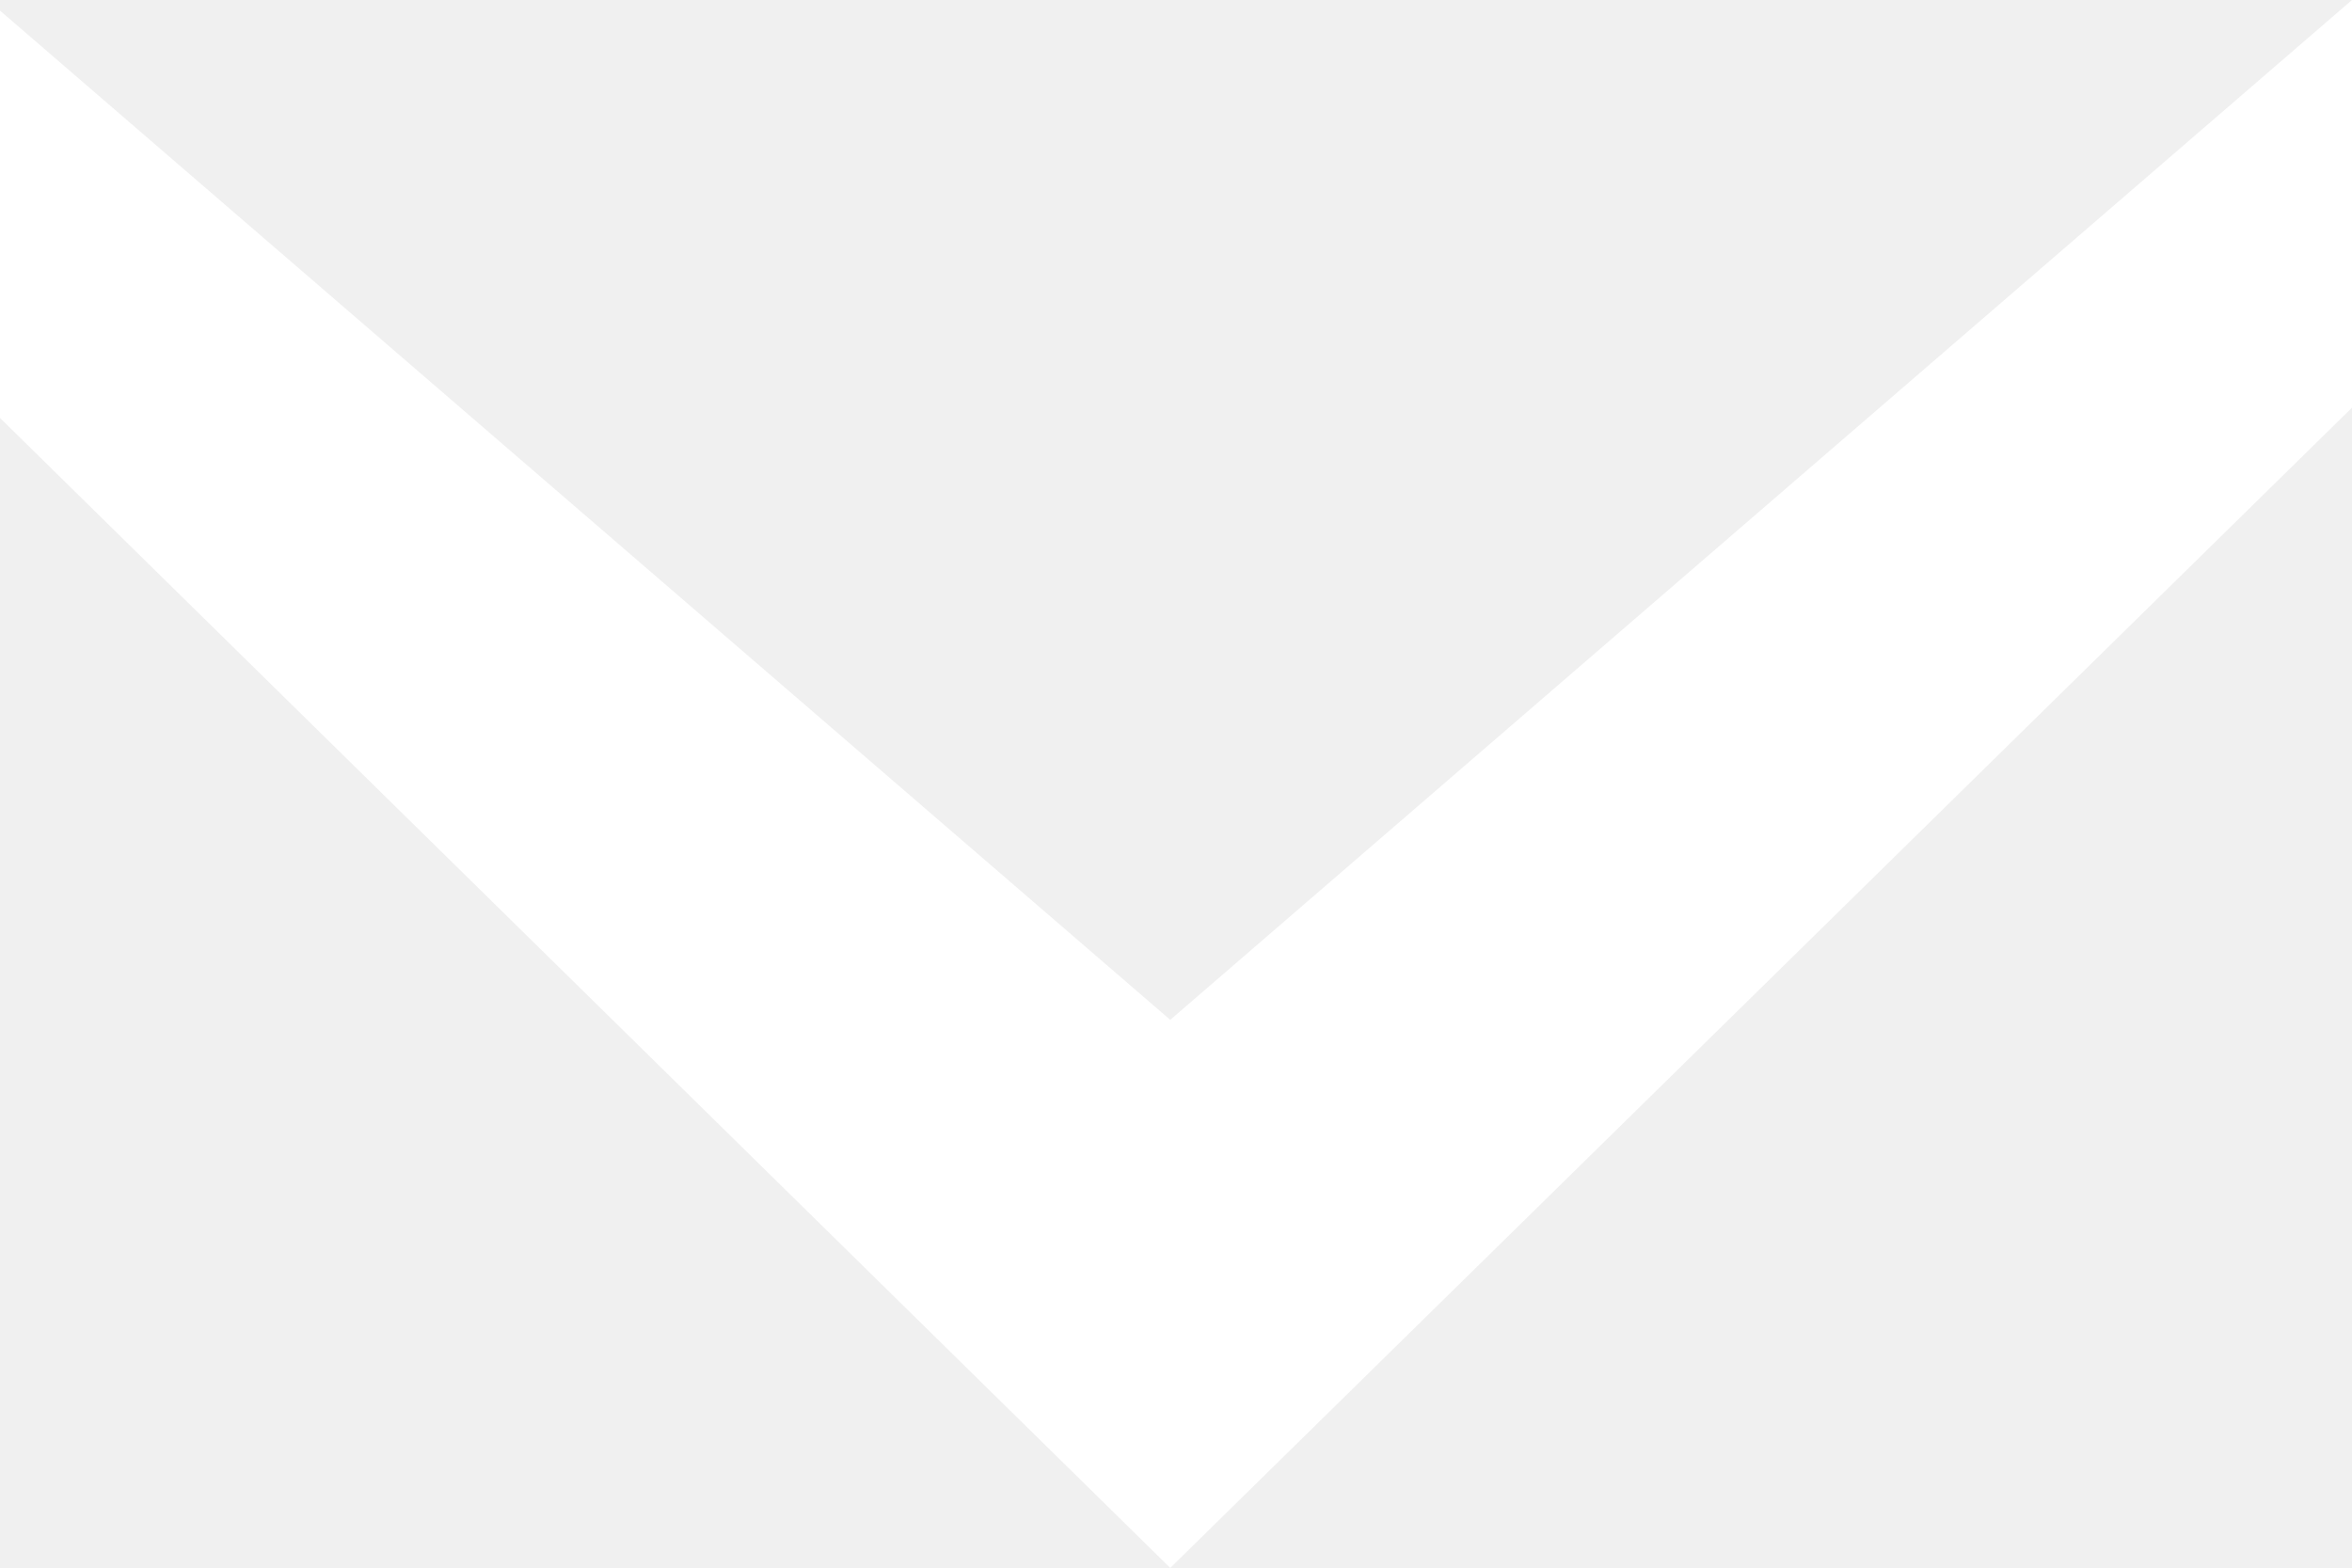
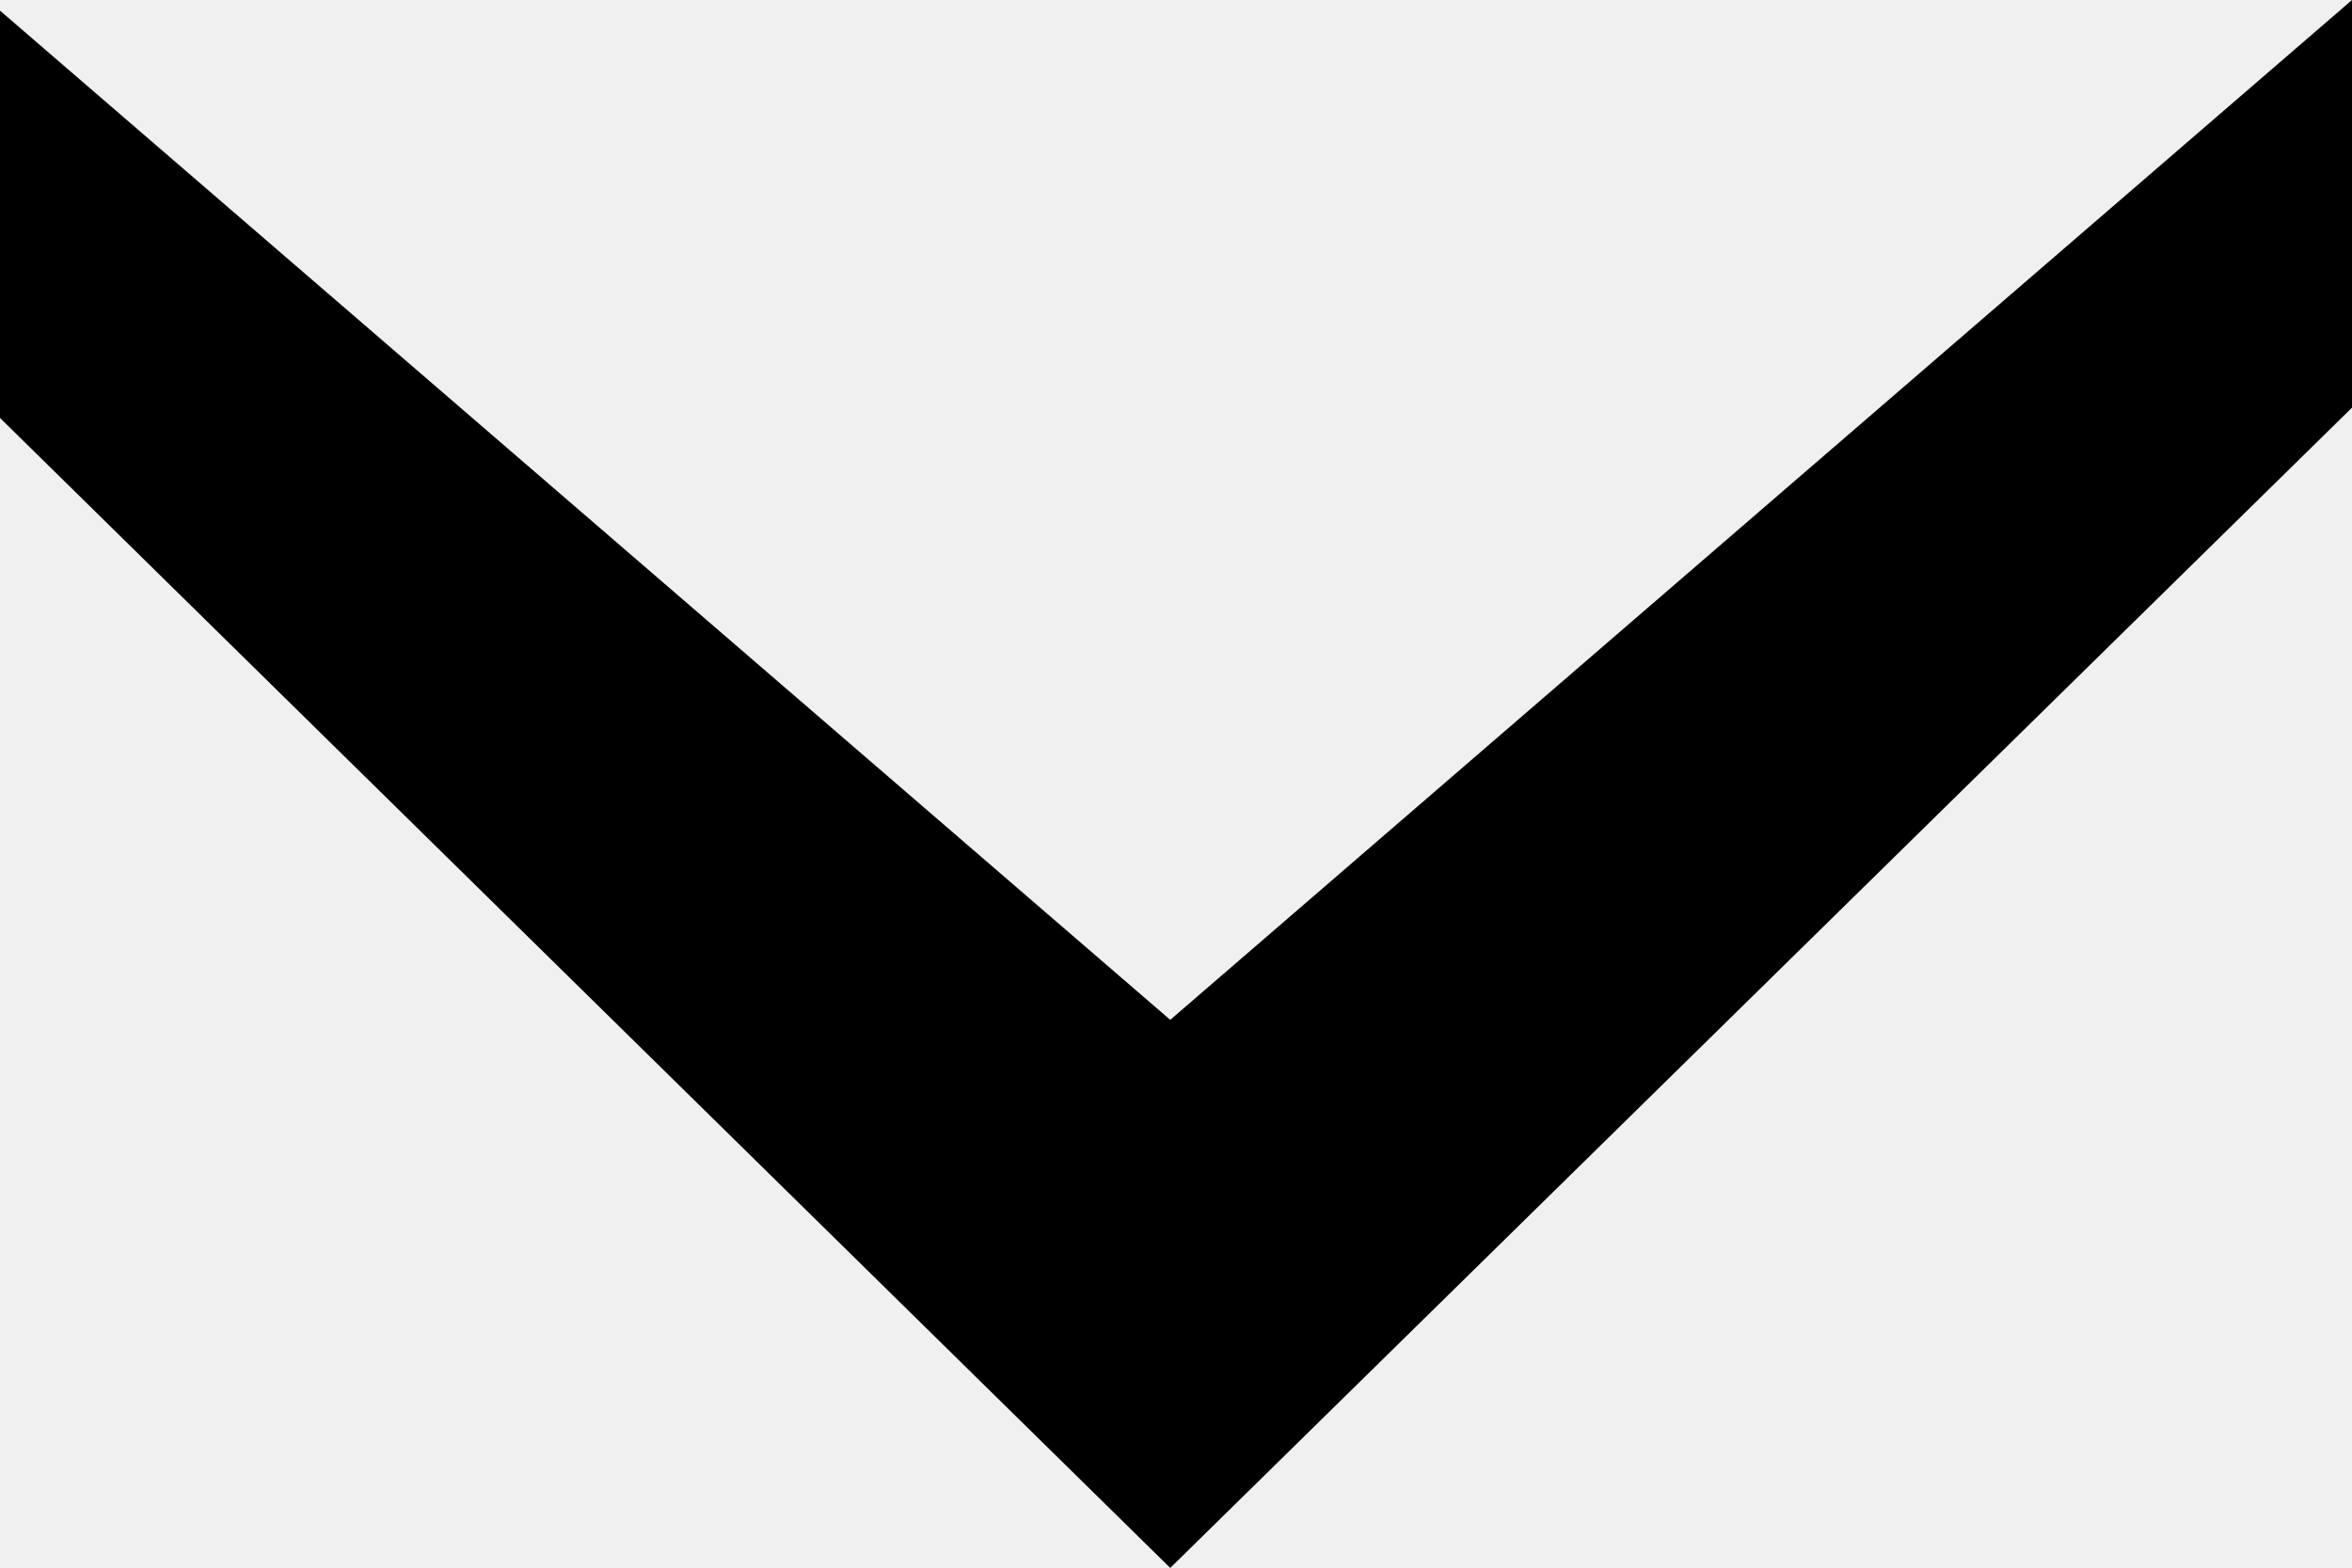
<svg xmlns="http://www.w3.org/2000/svg" height="9" viewBox="0 0 13.498 9" width="13.498">
-   <path fill="#fff" d="m13.498 0-6.782 5.854-6.716-5.793v2.338l6.716 6.601 6.782-6.66z" />
+   <path fill="#000" d="m13.498 0-6.782 5.854-6.716-5.793v2.338l6.716 6.601 6.782-6.66z" />
</svg>
